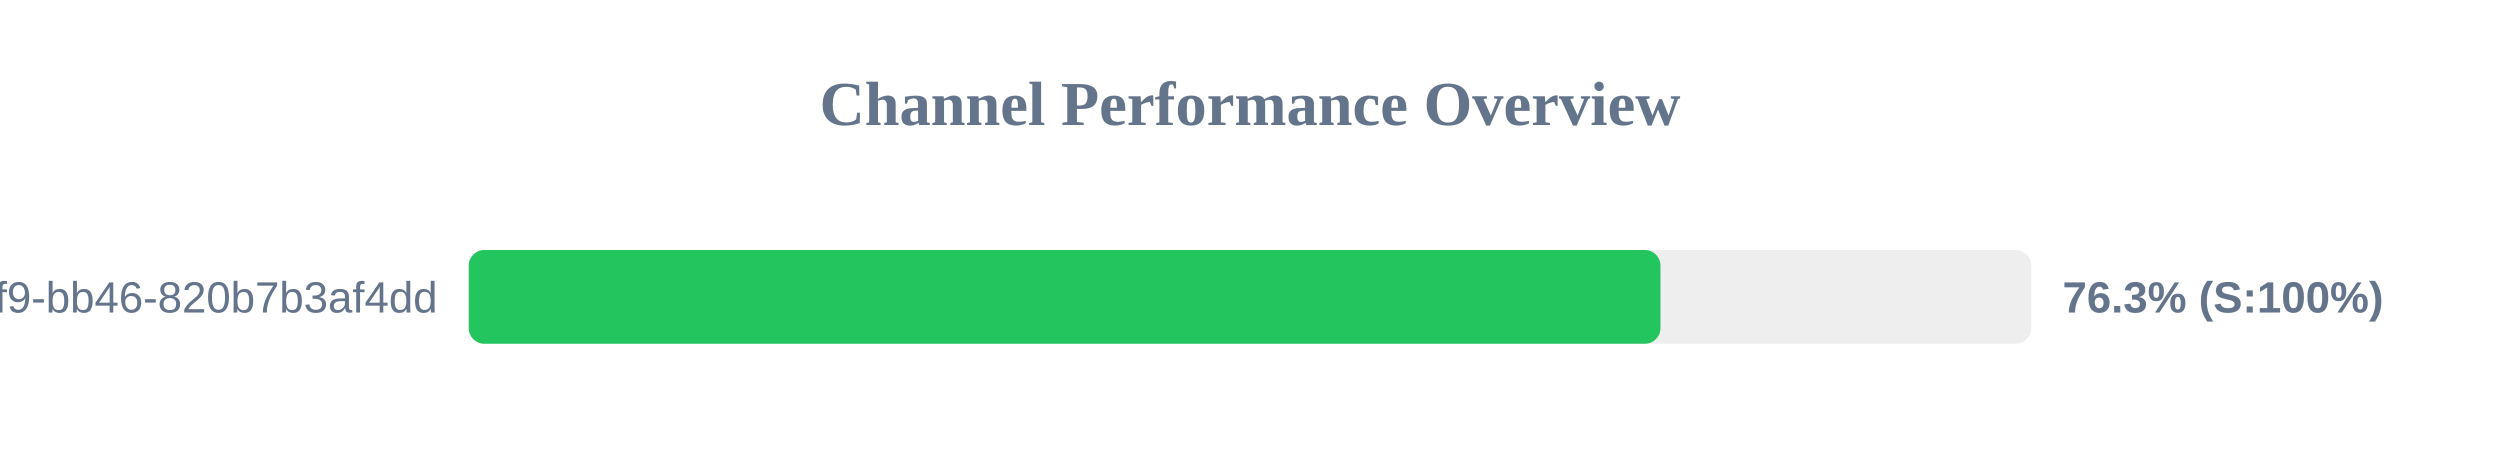
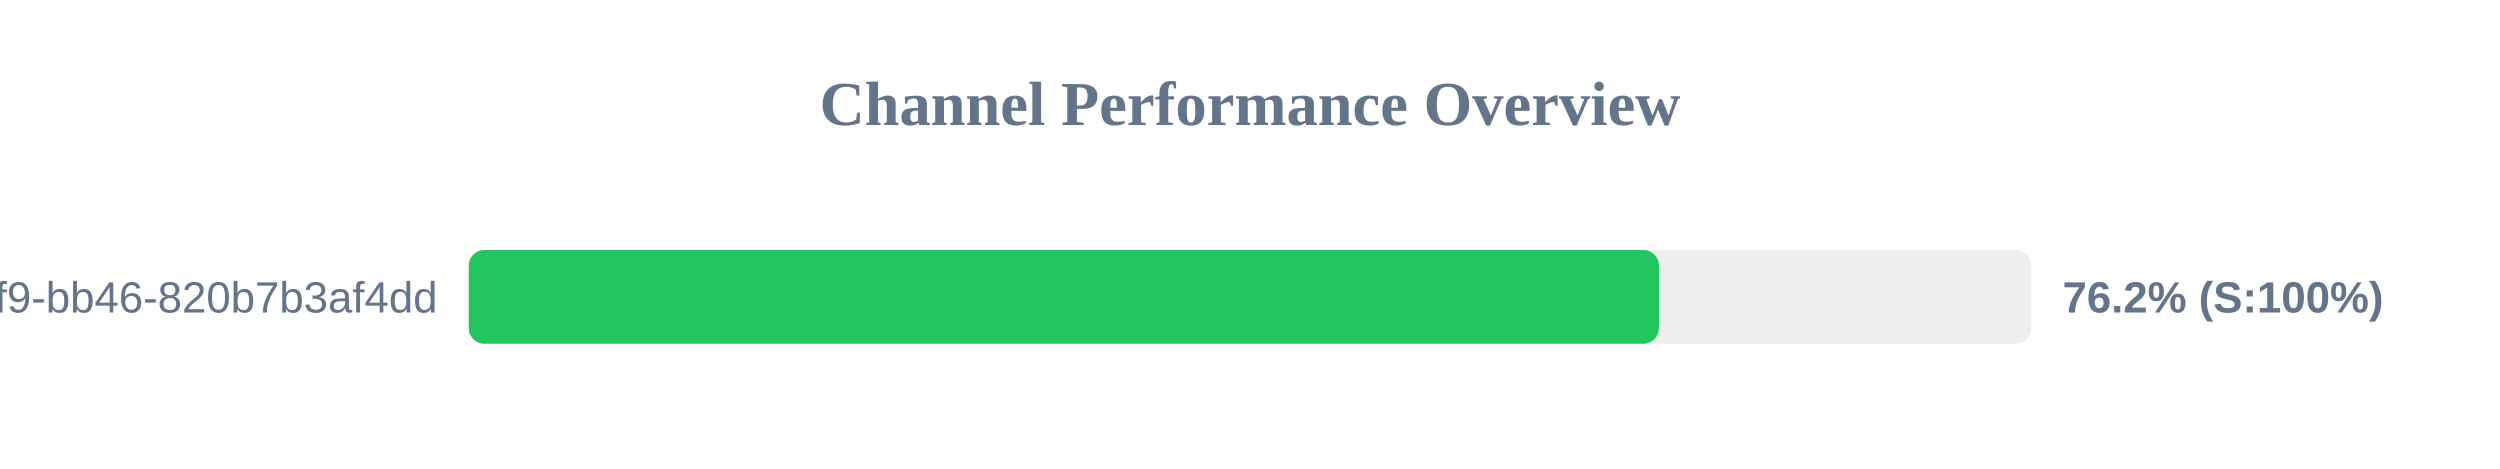
<svg xmlns="http://www.w3.org/2000/svg" width="800" height="150" version="1.1">
  <style>
        .row { font: 14px Arial; fill: #64748b; }
        .score { font: bold 14px Arial; fill: #64748b; }
    </style>
  <text x="400" y="40" text-anchor="middle" font-size="20px" font-weight="bold" fill="#64748b">Channel Performance Overview</text>
  <rect x="150" y="80" width="500" height="30" fill="#eee" rx="5" />
-   <rect x="150" y="80" width="381.35" height="30" fill="#22c55e" rx="5" />
+   <rect x="150" y="80" width="380.85" height="30" fill="#22c55e" rx="5" />
  <text x="140" y="100" text-anchor="end" class="row">?uuid=80b2ac81-ba69-41f9-bb46-820b7b3af4dd</text>
-   <text x="660" y="100" text-anchor="start" class="score">76.3% (S:100%)</text>
+   <text x="660" y="100" text-anchor="start" class="score">76.2% (S:100%)</text>
</svg>
